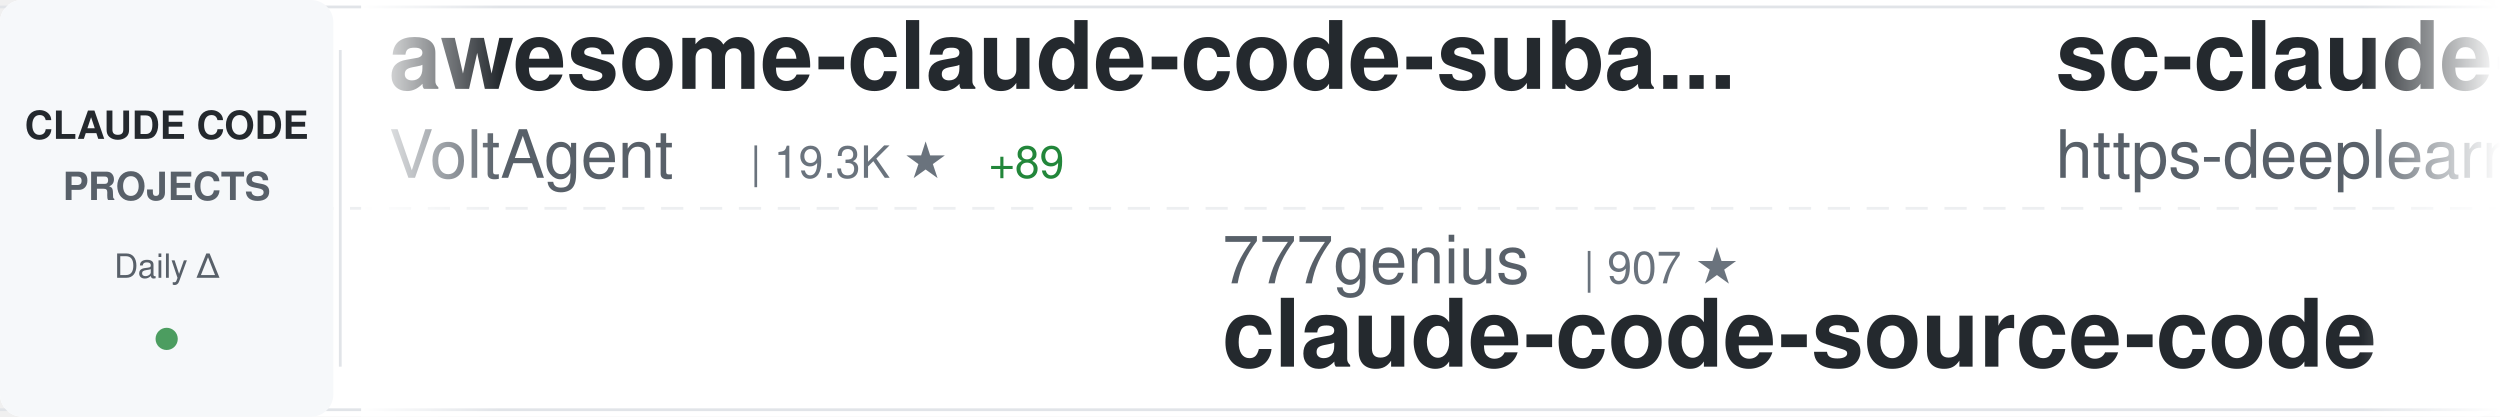
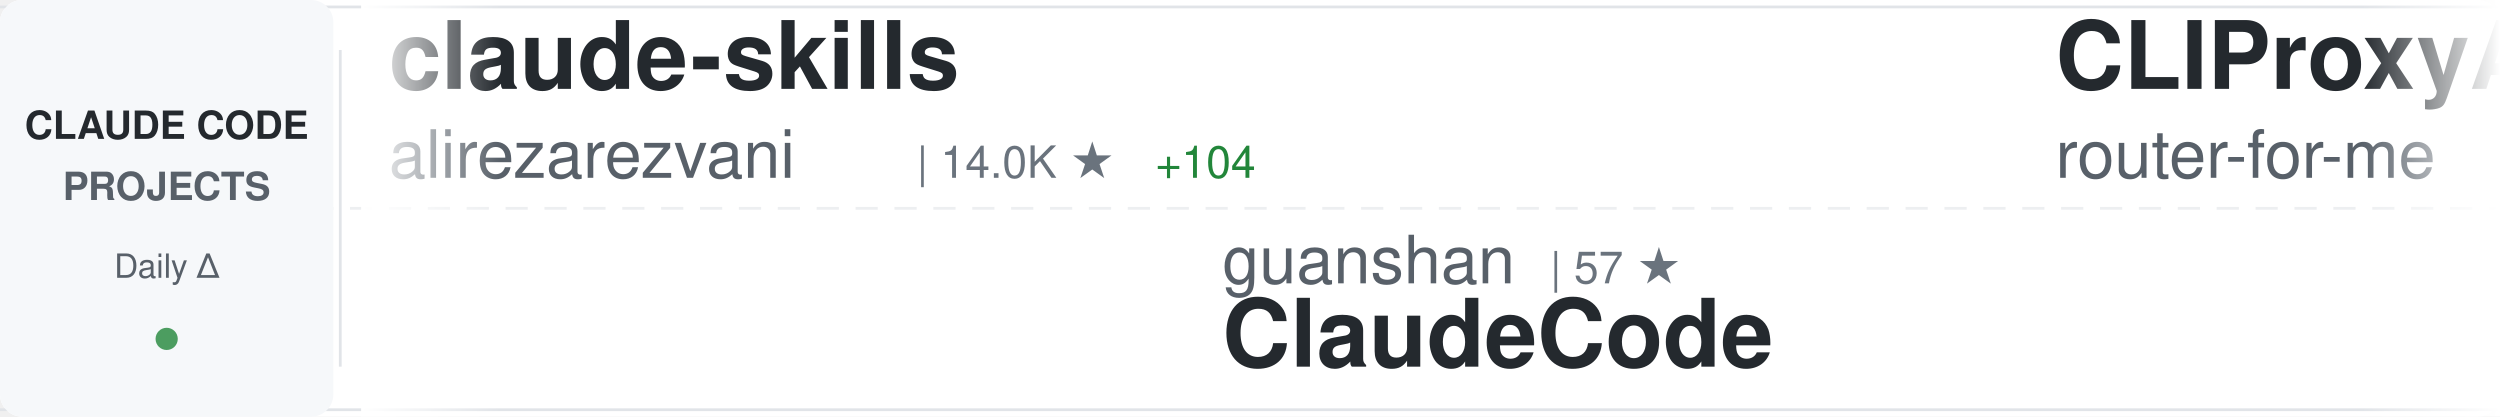
<svg xmlns="http://www.w3.org/2000/svg" width="900" height="150">
  <defs>
    <linearGradient id="awesomeLeftFade" x1="0%" y1="0%" x2="100%" y2="0%">
      <stop offset="0%" style="stop-color:#ffffff;stop-opacity:1" />
      <stop offset="100%" style="stop-color:#ffffff;stop-opacity:0" />
    </linearGradient>
    <linearGradient id="awesomeRightFade" x1="0%" y1="0%" x2="100%" y2="0%">
      <stop offset="0%" style="stop-color:#ffffff;stop-opacity:0" />
      <stop offset="100%" style="stop-color:#ffffff;stop-opacity:1" />
    </linearGradient>
  </defs>
  <rect width="900" height="150" fill="#ffffff" rx="8" />
  <rect x="0" y="2" width="900" height="1" fill="#e1e4e8" />
  <rect x="0" y="147" width="900" height="1" fill="#e1e4e8" />
  <line x1="0" y1="75" x2="900" y2="75" stroke="#e1e4e8" stroke-width="1" stroke-dasharray="8 6" opacity="0.6" />
  <rect x="0" y="0" width="120" height="150" fill="#f6f8fa" rx="8" />
  <text x="60" y="50" font-family="-apple-system, BlinkMacSystemFont, 'Segoe UI', Helvetica, Arial, sans-serif" font-size="14" font-weight="600" fill="#24292e" text-anchor="middle">CLAUDE CODE</text>
  <text x="60" y="72" font-family="-apple-system, BlinkMacSystemFont, 'Segoe UI', Helvetica, Arial, sans-serif" font-size="14" font-weight="600" fill="#586069" text-anchor="middle">PROJECTS</text>
  <text x="60" y="100" font-family="-apple-system, BlinkMacSystemFont, 'Segoe UI', Helvetica, Arial, sans-serif" font-size="12" font-weight="500" fill="#586069" text-anchor="middle">Daily Δ</text>
  <circle cx="60" cy="122" r="4" fill="#22863a" opacity="0.8" />
  <rect x="122" y="18" width="1" height="114" fill="#e1e4e8" />
  <clipPath id="awesomeTickerClip">
    <rect x="130" y="0" width="770" height="150" />
  </clipPath>
  <g clip-path="url(#awesomeTickerClip)">
    <g id="awesomeTickerItems">
      <animateTransform attributeName="transform" attributeType="XML" type="translate" from="0 0" to="-3000 0" dur="54s" repeatCount="indefinite" />
      <g transform="translate(0, 0)">
-         <text x="140" y="32" font-family="-apple-system, BlinkMacSystemFont, 'Segoe UI', Helvetica, Arial, sans-serif" font-size="34" font-weight="600" fill="#24292e">awesome-claude-code-suba...</text>
-         <text x="140" y="64" font-family="-apple-system, BlinkMacSystemFont, 'Segoe UI', Helvetica, Arial, sans-serif" font-size="24" font-weight="400" fill="#586069">VoltAgent</text>
-         <text x="270" y="64" font-family="-apple-system, BlinkMacSystemFont, 'Segoe UI', Helvetica, Arial, sans-serif" font-size="16" font-weight="500" fill="#6a737d">| 19.3K ★</text>
-         <text x="356" y="64" font-family="-apple-system, BlinkMacSystemFont, 'Segoe UI', Helvetica, Arial, sans-serif" font-size="16" font-weight="500" fill="#22863a"> +89</text>
+         <text x="140" y="32" font-family="-apple-system, BlinkMacSystemFont, 'Segoe UI', Helvetica, Arial, sans-serif" font-size="34" font-weight="600" fill="#24292e">claude-skills</text>
+         <text x="140" y="64" font-family="-apple-system, BlinkMacSystemFont, 'Segoe UI', Helvetica, Arial, sans-serif" font-size="24" font-weight="400" fill="#586069">alirezarezvani</text>
+         <text x="330" y="64" font-family="-apple-system, BlinkMacSystemFont, 'Segoe UI', Helvetica, Arial, sans-serif" font-size="16" font-weight="500" fill="#6a737d">| 14.0K ★</text>
+         <text x="416" y="64" font-family="-apple-system, BlinkMacSystemFont, 'Segoe UI', Helvetica, Arial, sans-serif" font-size="16" font-weight="500" fill="#22863a"> +104</text>
      </g>
      <g transform="translate(300, 0)">
-         <text x="140" y="102" font-family="-apple-system, BlinkMacSystemFont, 'Segoe UI', Helvetica, Arial, sans-serif" font-size="24" font-weight="400" fill="#586069">777genius</text>
-         <text x="270" y="102" font-family="-apple-system, BlinkMacSystemFont, 'Segoe UI', Helvetica, Arial, sans-serif" font-size="16" font-weight="500" fill="#6a737d">| 907 ★</text>
-         <text x="140" y="132" font-family="-apple-system, BlinkMacSystemFont, 'Segoe UI', Helvetica, Arial, sans-serif" font-size="34" font-weight="600" fill="#24292e">claude-code-source-code</text>
+         <text x="140" y="102" font-family="-apple-system, BlinkMacSystemFont, 'Segoe UI', Helvetica, Arial, sans-serif" font-size="24" font-weight="400" fill="#586069">guanshan</text>
+         <text x="258" y="102" font-family="-apple-system, BlinkMacSystemFont, 'Segoe UI', Helvetica, Arial, sans-serif" font-size="16" font-weight="500" fill="#6a737d">| 57 ★</text>
+         <text x="140" y="132" font-family="-apple-system, BlinkMacSystemFont, 'Segoe UI', Helvetica, Arial, sans-serif" font-size="34" font-weight="600" fill="#24292e">ClaudeCode</text>
      </g>
      <g transform="translate(600, 0)">
-         <text x="140" y="32" font-family="-apple-system, BlinkMacSystemFont, 'Segoe UI', Helvetica, Arial, sans-serif" font-size="34" font-weight="600" fill="#24292e">sc-claude-code-files</text>
-         <text x="140" y="64" font-family="-apple-system, BlinkMacSystemFont, 'Segoe UI', Helvetica, Arial, sans-serif" font-size="24" font-weight="400" fill="#586069">https-deeplearning-ai</text>
-         <text x="414" y="64" font-family="-apple-system, BlinkMacSystemFont, 'Segoe UI', Helvetica, Arial, sans-serif" font-size="16" font-weight="500" fill="#6a737d">| 507 ★</text>
-         <text x="482" y="64" font-family="-apple-system, BlinkMacSystemFont, 'Segoe UI', Helvetica, Arial, sans-serif" font-size="16" font-weight="500" fill="#22863a"> +1</text>
+         <text x="140" y="32" font-family="-apple-system, BlinkMacSystemFont, 'Segoe UI', Helvetica, Arial, sans-serif" font-size="34" font-weight="600" fill="#24292e">CLIProxyAPI</text>
+         <text x="140" y="64" font-family="-apple-system, BlinkMacSystemFont, 'Segoe UI', Helvetica, Arial, sans-serif" font-size="24" font-weight="400" fill="#586069">router-for-me</text>
+         <text x="318" y="64" font-family="-apple-system, BlinkMacSystemFont, 'Segoe UI', Helvetica, Arial, sans-serif" font-size="16" font-weight="500" fill="#6a737d">| 31.2K ★</text>
+         <text x="404" y="64" font-family="-apple-system, BlinkMacSystemFont, 'Segoe UI', Helvetica, Arial, sans-serif" font-size="16" font-weight="500" fill="#22863a"> +257</text>
      </g>
      <g transform="translate(900, 0)">
-         <text x="140" y="102" font-family="-apple-system, BlinkMacSystemFont, 'Segoe UI', Helvetica, Arial, sans-serif" font-size="24" font-weight="400" fill="#586069">shanraisshan</text>
-         <text x="306" y="102" font-family="-apple-system, BlinkMacSystemFont, 'Segoe UI', Helvetica, Arial, sans-serif" font-size="16" font-weight="500" fill="#6a737d">| 51.6K ★</text>
-         <text x="392" y="102" font-family="-apple-system, BlinkMacSystemFont, 'Segoe UI', Helvetica, Arial, sans-serif" font-size="16" font-weight="500" fill="#22863a"> +223</text>
-         <text x="140" y="132" font-family="-apple-system, BlinkMacSystemFont, 'Segoe UI', Helvetica, Arial, sans-serif" font-size="34" font-weight="600" fill="#24292e">claude-code-best-practic...</text>
+         <text x="140" y="102" font-family="-apple-system, BlinkMacSystemFont, 'Segoe UI', Helvetica, Arial, sans-serif" font-size="24" font-weight="400" fill="#586069">Donchitos</text>
+         <text x="270" y="102" font-family="-apple-system, BlinkMacSystemFont, 'Segoe UI', Helvetica, Arial, sans-serif" font-size="16" font-weight="500" fill="#6a737d">| 17.6K ★</text>
+         <text x="356" y="102" font-family="-apple-system, BlinkMacSystemFont, 'Segoe UI', Helvetica, Arial, sans-serif" font-size="16" font-weight="500" fill="#22863a"> +172</text>
+         <text x="140" y="132" font-family="-apple-system, BlinkMacSystemFont, 'Segoe UI', Helvetica, Arial, sans-serif" font-size="34" font-weight="600" fill="#24292e">Claude-Code-Game-Studios</text>
      </g>
      <g transform="translate(1200, 0)">
-         <text x="140" y="32" font-family="-apple-system, BlinkMacSystemFont, 'Segoe UI', Helvetica, Arial, sans-serif" font-size="34" font-weight="600" fill="#24292e">claude-code-cli</text>
-         <text x="140" y="64" font-family="-apple-system, BlinkMacSystemFont, 'Segoe UI', Helvetica, Arial, sans-serif" font-size="24" font-weight="400" fill="#586069">huangserva</text>
-         <text x="282" y="64" font-family="-apple-system, BlinkMacSystemFont, 'Segoe UI', Helvetica, Arial, sans-serif" font-size="16" font-weight="500" fill="#6a737d">| 573 ★</text>
-         <text x="350" y="64" font-family="-apple-system, BlinkMacSystemFont, 'Segoe UI', Helvetica, Arial, sans-serif" font-size="16" font-weight="500" fill="#22863a"> +1</text>
+         <text x="140" y="32" font-family="-apple-system, BlinkMacSystemFont, 'Segoe UI', Helvetica, Arial, sans-serif" font-size="34" font-weight="600" fill="#24292e">Open-ClaudeCode</text>
+         <text x="140" y="64" font-family="-apple-system, BlinkMacSystemFont, 'Segoe UI', Helvetica, Arial, sans-serif" font-size="24" font-weight="400" fill="#586069">LING71671</text>
+         <text x="270" y="64" font-family="-apple-system, BlinkMacSystemFont, 'Segoe UI', Helvetica, Arial, sans-serif" font-size="16" font-weight="500" fill="#6a737d">| 811 ★</text>
+         <text x="338" y="64" font-family="-apple-system, BlinkMacSystemFont, 'Segoe UI', Helvetica, Arial, sans-serif" font-size="16" font-weight="500" fill="#22863a"> +2</text>
      </g>
      <g transform="translate(1500, 0)">
-         <text x="140" y="102" font-family="-apple-system, BlinkMacSystemFont, 'Segoe UI', Helvetica, Arial, sans-serif" font-size="24" font-weight="400" fill="#586069">JrCx7scC</text>
-         <text x="258" y="102" font-family="-apple-system, BlinkMacSystemFont, 'Segoe UI', Helvetica, Arial, sans-serif" font-size="16" font-weight="500" fill="#6a737d">| 366 ★</text>
-         <text x="140" y="132" font-family="-apple-system, BlinkMacSystemFont, 'Segoe UI', Helvetica, Arial, sans-serif" font-size="34" font-weight="600" fill="#24292e">claude-code-source</text>
+         <text x="140" y="102" font-family="-apple-system, BlinkMacSystemFont, 'Segoe UI', Helvetica, Arial, sans-serif" font-size="24" font-weight="400" fill="#586069">Hyper66666</text>
+         <text x="282" y="102" font-family="-apple-system, BlinkMacSystemFont, 'Segoe UI', Helvetica, Arial, sans-serif" font-size="16" font-weight="500" fill="#6a737d">| 213 ★</text>
+         <text x="140" y="132" font-family="-apple-system, BlinkMacSystemFont, 'Segoe UI', Helvetica, Arial, sans-serif" font-size="34" font-weight="600" fill="#24292e">claude-code-sourcemap</text>
      </g>
      <g transform="translate(1800, 0)">
-         <text x="140" y="32" font-family="-apple-system, BlinkMacSystemFont, 'Segoe UI', Helvetica, Arial, sans-serif" font-size="34" font-weight="600" fill="#24292e">claude-code-reverse</text>
-         <text x="140" y="64" font-family="-apple-system, BlinkMacSystemFont, 'Segoe UI', Helvetica, Arial, sans-serif" font-size="24" font-weight="400" fill="#586069">Yuyz0112</text>
-         <text x="258" y="64" font-family="-apple-system, BlinkMacSystemFont, 'Segoe UI', Helvetica, Arial, sans-serif" font-size="16" font-weight="500" fill="#6a737d">| 2.4K ★</text>
-         <text x="335" y="64" font-family="-apple-system, BlinkMacSystemFont, 'Segoe UI', Helvetica, Arial, sans-serif" font-size="16" font-weight="500" fill="#22863a"> +1</text>
+         <text x="140" y="32" font-family="-apple-system, BlinkMacSystemFont, 'Segoe UI', Helvetica, Arial, sans-serif" font-size="34" font-weight="600" fill="#24292e">claude-code-from-scratch</text>
+         <text x="140" y="64" font-family="-apple-system, BlinkMacSystemFont, 'Segoe UI', Helvetica, Arial, sans-serif" font-size="24" font-weight="400" fill="#586069">Windy3f3f3f3f</text>
+         <text x="318" y="64" font-family="-apple-system, BlinkMacSystemFont, 'Segoe UI', Helvetica, Arial, sans-serif" font-size="16" font-weight="500" fill="#6a737d">| 1.1K ★</text>
+         <text x="395" y="64" font-family="-apple-system, BlinkMacSystemFont, 'Segoe UI', Helvetica, Arial, sans-serif" font-size="16" font-weight="500" fill="#22863a"> +16</text>
      </g>
      <g transform="translate(2100, 0)">
+         <text x="140" y="102" font-family="-apple-system, BlinkMacSystemFont, 'Segoe UI', Helvetica, Arial, sans-serif" font-size="24" font-weight="400" fill="#586069">snarktank</text>
+         <text x="270" y="102" font-family="-apple-system, BlinkMacSystemFont, 'Segoe UI', Helvetica, Arial, sans-serif" font-size="16" font-weight="500" fill="#6a737d">| 18.7K ★</text>
+         <text x="356" y="102" font-family="-apple-system, BlinkMacSystemFont, 'Segoe UI', Helvetica, Arial, sans-serif" font-size="16" font-weight="500" fill="#22863a"> +68</text>
+         <text x="140" y="132" font-family="-apple-system, BlinkMacSystemFont, 'Segoe UI', Helvetica, Arial, sans-serif" font-size="34" font-weight="600" fill="#24292e">ralph</text>
+       </g>
+       <g transform="translate(2400, 0)">
+         <text x="140" y="32" font-family="-apple-system, BlinkMacSystemFont, 'Segoe UI', Helvetica, Arial, sans-serif" font-size="34" font-weight="600" fill="#24292e">Claude-Code-x-OpenClaw-G...</text>
+         <text x="140" y="64" font-family="-apple-system, BlinkMacSystemFont, 'Segoe UI', Helvetica, Arial, sans-serif" font-size="24" font-weight="400" fill="#586069">KimYx0207</text>
+         <text x="270" y="64" font-family="-apple-system, BlinkMacSystemFont, 'Segoe UI', Helvetica, Arial, sans-serif" font-size="16" font-weight="500" fill="#6a737d">| 3.7K ★</text>
+         <text x="347" y="64" font-family="-apple-system, BlinkMacSystemFont, 'Segoe UI', Helvetica, Arial, sans-serif" font-size="16" font-weight="500" fill="#22863a"> +17</text>
+       </g>
+       <g transform="translate(2700, 0)">
        <text x="140" y="102" font-family="-apple-system, BlinkMacSystemFont, 'Segoe UI', Helvetica, Arial, sans-serif" font-size="24" font-weight="400" fill="#586069">ghuntley</text>
        <text x="258" y="102" font-family="-apple-system, BlinkMacSystemFont, 'Segoe UI', Helvetica, Arial, sans-serif" font-size="16" font-weight="500" fill="#6a737d">| 975 ★</text>
        <text x="140" y="132" font-family="-apple-system, BlinkMacSystemFont, 'Segoe UI', Helvetica, Arial, sans-serif" font-size="34" font-weight="600" fill="#24292e">claude-code-source-code-...</text>
      </g>
-       <g transform="translate(2400, 0)">
-         <text x="140" y="32" font-family="-apple-system, BlinkMacSystemFont, 'Segoe UI', Helvetica, Arial, sans-serif" font-size="34" font-weight="600" fill="#24292e">skills</text>
-         <text x="140" y="64" font-family="-apple-system, BlinkMacSystemFont, 'Segoe UI', Helvetica, Arial, sans-serif" font-size="24" font-weight="400" fill="#586069">anthropics</text>
-         <text x="282" y="64" font-family="-apple-system, BlinkMacSystemFont, 'Segoe UI', Helvetica, Arial, sans-serif" font-size="16" font-weight="500" fill="#6a737d">| 129.6K ★</text>
-         <text x="377" y="64" font-family="-apple-system, BlinkMacSystemFont, 'Segoe UI', Helvetica, Arial, sans-serif" font-size="16" font-weight="500" fill="#22863a"> +664</text>
-       </g>
-       <g transform="translate(2700, 0)">
-         <text x="140" y="102" font-family="-apple-system, BlinkMacSystemFont, 'Segoe UI', Helvetica, Arial, sans-serif" font-size="24" font-weight="400" fill="#586069">edmund-io</text>
-         <text x="270" y="102" font-family="-apple-system, BlinkMacSystemFont, 'Segoe UI', Helvetica, Arial, sans-serif" font-size="16" font-weight="500" fill="#6a737d">| 1.4K ★</text>
-         <text x="140" y="132" font-family="-apple-system, BlinkMacSystemFont, 'Segoe UI', Helvetica, Arial, sans-serif" font-size="34" font-weight="600" fill="#24292e">edmunds-claude-code</text>
-       </g>
      <g transform="translate(3000, 0)">
-         <text x="140" y="32" font-family="-apple-system, BlinkMacSystemFont, 'Segoe UI', Helvetica, Arial, sans-serif" font-size="34" font-weight="600" fill="#24292e">awesome-claude-code-suba...</text>
-         <text x="140" y="64" font-family="-apple-system, BlinkMacSystemFont, 'Segoe UI', Helvetica, Arial, sans-serif" font-size="24" font-weight="400" fill="#586069">VoltAgent</text>
-         <text x="270" y="64" font-family="-apple-system, BlinkMacSystemFont, 'Segoe UI', Helvetica, Arial, sans-serif" font-size="16" font-weight="500" fill="#6a737d">| 19.3K ★</text>
-         <text x="356" y="64" font-family="-apple-system, BlinkMacSystemFont, 'Segoe UI', Helvetica, Arial, sans-serif" font-size="16" font-weight="500" fill="#22863a"> +89</text>
+         <text x="140" y="32" font-family="-apple-system, BlinkMacSystemFont, 'Segoe UI', Helvetica, Arial, sans-serif" font-size="34" font-weight="600" fill="#24292e">claude-skills</text>
+         <text x="140" y="64" font-family="-apple-system, BlinkMacSystemFont, 'Segoe UI', Helvetica, Arial, sans-serif" font-size="24" font-weight="400" fill="#586069">alirezarezvani</text>
+         <text x="330" y="64" font-family="-apple-system, BlinkMacSystemFont, 'Segoe UI', Helvetica, Arial, sans-serif" font-size="16" font-weight="500" fill="#6a737d">| 14.0K ★</text>
+         <text x="416" y="64" font-family="-apple-system, BlinkMacSystemFont, 'Segoe UI', Helvetica, Arial, sans-serif" font-size="16" font-weight="500" fill="#22863a"> +104</text>
      </g>
      <g transform="translate(3300, 0)">
-         <text x="140" y="102" font-family="-apple-system, BlinkMacSystemFont, 'Segoe UI', Helvetica, Arial, sans-serif" font-size="24" font-weight="400" fill="#586069">777genius</text>
-         <text x="270" y="102" font-family="-apple-system, BlinkMacSystemFont, 'Segoe UI', Helvetica, Arial, sans-serif" font-size="16" font-weight="500" fill="#6a737d">| 907 ★</text>
-         <text x="140" y="132" font-family="-apple-system, BlinkMacSystemFont, 'Segoe UI', Helvetica, Arial, sans-serif" font-size="34" font-weight="600" fill="#24292e">claude-code-source-code</text>
+         <text x="140" y="102" font-family="-apple-system, BlinkMacSystemFont, 'Segoe UI', Helvetica, Arial, sans-serif" font-size="24" font-weight="400" fill="#586069">guanshan</text>
+         <text x="258" y="102" font-family="-apple-system, BlinkMacSystemFont, 'Segoe UI', Helvetica, Arial, sans-serif" font-size="16" font-weight="500" fill="#6a737d">| 57 ★</text>
+         <text x="140" y="132" font-family="-apple-system, BlinkMacSystemFont, 'Segoe UI', Helvetica, Arial, sans-serif" font-size="34" font-weight="600" fill="#24292e">ClaudeCode</text>
      </g>
      <g transform="translate(3600, 0)">
-         <text x="140" y="32" font-family="-apple-system, BlinkMacSystemFont, 'Segoe UI', Helvetica, Arial, sans-serif" font-size="34" font-weight="600" fill="#24292e">sc-claude-code-files</text>
-         <text x="140" y="64" font-family="-apple-system, BlinkMacSystemFont, 'Segoe UI', Helvetica, Arial, sans-serif" font-size="24" font-weight="400" fill="#586069">https-deeplearning-ai</text>
-         <text x="414" y="64" font-family="-apple-system, BlinkMacSystemFont, 'Segoe UI', Helvetica, Arial, sans-serif" font-size="16" font-weight="500" fill="#6a737d">| 507 ★</text>
-         <text x="482" y="64" font-family="-apple-system, BlinkMacSystemFont, 'Segoe UI', Helvetica, Arial, sans-serif" font-size="16" font-weight="500" fill="#22863a"> +1</text>
+         <text x="140" y="32" font-family="-apple-system, BlinkMacSystemFont, 'Segoe UI', Helvetica, Arial, sans-serif" font-size="34" font-weight="600" fill="#24292e">CLIProxyAPI</text>
+         <text x="140" y="64" font-family="-apple-system, BlinkMacSystemFont, 'Segoe UI', Helvetica, Arial, sans-serif" font-size="24" font-weight="400" fill="#586069">router-for-me</text>
+         <text x="318" y="64" font-family="-apple-system, BlinkMacSystemFont, 'Segoe UI', Helvetica, Arial, sans-serif" font-size="16" font-weight="500" fill="#6a737d">| 31.2K ★</text>
+         <text x="404" y="64" font-family="-apple-system, BlinkMacSystemFont, 'Segoe UI', Helvetica, Arial, sans-serif" font-size="16" font-weight="500" fill="#22863a"> +257</text>
      </g>
      <g transform="translate(3900, 0)">
-         <text x="140" y="102" font-family="-apple-system, BlinkMacSystemFont, 'Segoe UI', Helvetica, Arial, sans-serif" font-size="24" font-weight="400" fill="#586069">shanraisshan</text>
-         <text x="306" y="102" font-family="-apple-system, BlinkMacSystemFont, 'Segoe UI', Helvetica, Arial, sans-serif" font-size="16" font-weight="500" fill="#6a737d">| 51.6K ★</text>
-         <text x="392" y="102" font-family="-apple-system, BlinkMacSystemFont, 'Segoe UI', Helvetica, Arial, sans-serif" font-size="16" font-weight="500" fill="#22863a"> +223</text>
-         <text x="140" y="132" font-family="-apple-system, BlinkMacSystemFont, 'Segoe UI', Helvetica, Arial, sans-serif" font-size="34" font-weight="600" fill="#24292e">claude-code-best-practic...</text>
+         <text x="140" y="102" font-family="-apple-system, BlinkMacSystemFont, 'Segoe UI', Helvetica, Arial, sans-serif" font-size="24" font-weight="400" fill="#586069">Donchitos</text>
+         <text x="270" y="102" font-family="-apple-system, BlinkMacSystemFont, 'Segoe UI', Helvetica, Arial, sans-serif" font-size="16" font-weight="500" fill="#6a737d">| 17.6K ★</text>
+         <text x="356" y="102" font-family="-apple-system, BlinkMacSystemFont, 'Segoe UI', Helvetica, Arial, sans-serif" font-size="16" font-weight="500" fill="#22863a"> +172</text>
+         <text x="140" y="132" font-family="-apple-system, BlinkMacSystemFont, 'Segoe UI', Helvetica, Arial, sans-serif" font-size="34" font-weight="600" fill="#24292e">Claude-Code-Game-Studios</text>
      </g>
    </g>
  </g>
  <rect x="130" y="0" width="50" height="150" fill="url(#awesomeLeftFade)" />
  <rect x="850" y="0" width="50" height="150" fill="url(#awesomeRightFade)" />
</svg>
